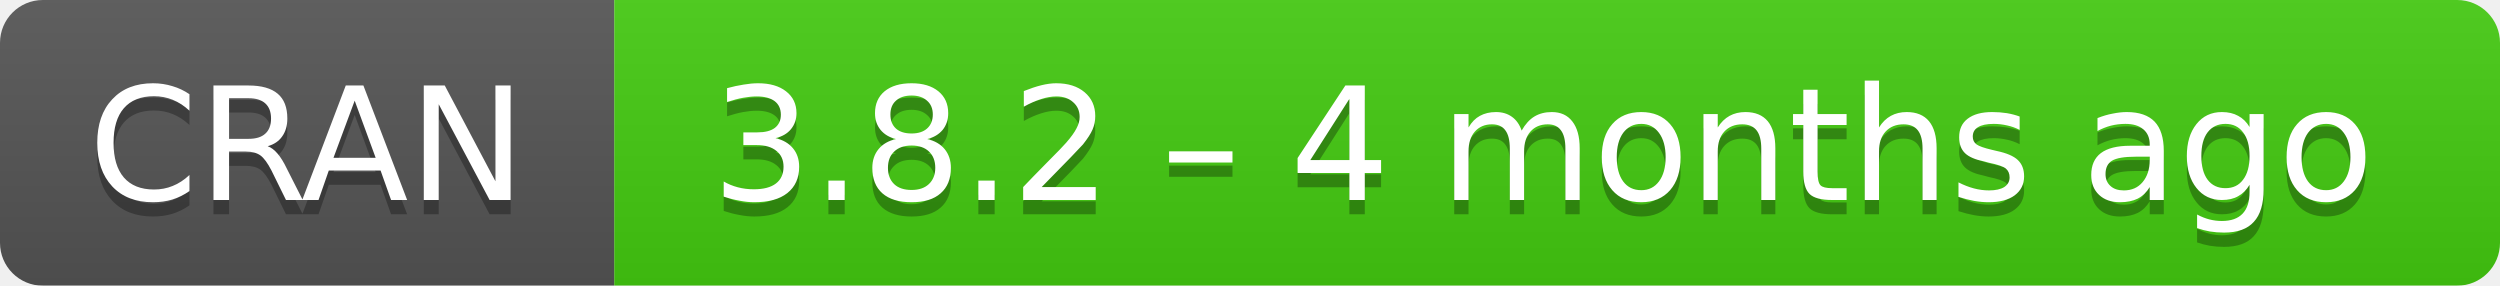
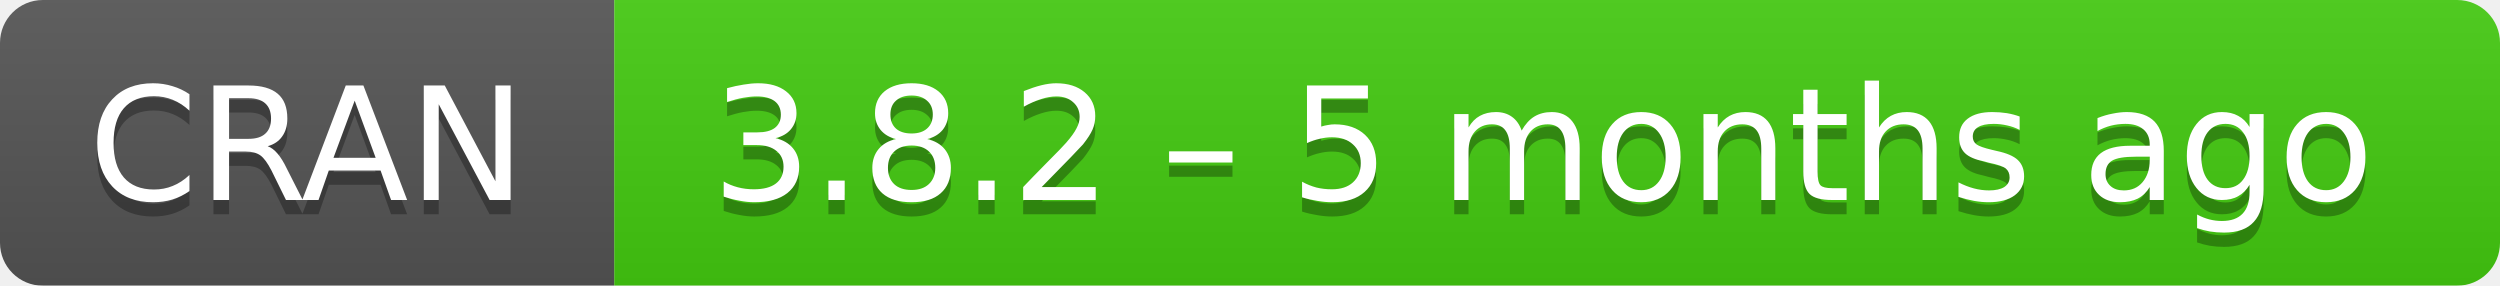
- <svg xmlns="http://www.w3.org/2000/svg" width="175" height="20" aria-label="CRAN 3.8.2 – 4 months ago">
+ <svg xmlns="http://www.w3.org/2000/svg" width="175" height="20" aria-label="CRAN 3.8.2 – 5 months ago">
  <linearGradient id="b" x2="0" y2="100%">
    <stop offset="0" stop-color="#bbb" stop-opacity=".1" />
    <stop offset="1" stop-opacity=".1" />
  </linearGradient>
  <mask id="a">
    <rect width="175" height="20" rx="3" fill="#fff" />
  </mask>
  <g mask="url(#a)">
    <path fill="#555" d="M0 0h43v20H0z" />
    <path fill="#4c1" d="M43 0h153v20H43z" />
    <path fill="url(#b)" d="M0 0h175v20H0z" />
  </g>
  <g fill="#fff" text-anchor="middle" font-family="DejaVu Sans,Verdana,Geneva,sans-serif" font-size="11">
    <text x="21.5" y="15" fill="#010101" fill-opacity=".3">
      CRAN
    </text>
    <text x="21.5" y="14">
      CRAN
    </text>
    <text x="108" y="15" fill="#010101" fill-opacity=".3">
-       3.8.2 – 4 months ago
+       3.8.2 – 5 months ago
    </text>
    <text x="108" y="14">
-       3.8.2 – 4 months ago
+       3.8.2 – 5 months ago
    </text>
  </g>
</svg>
